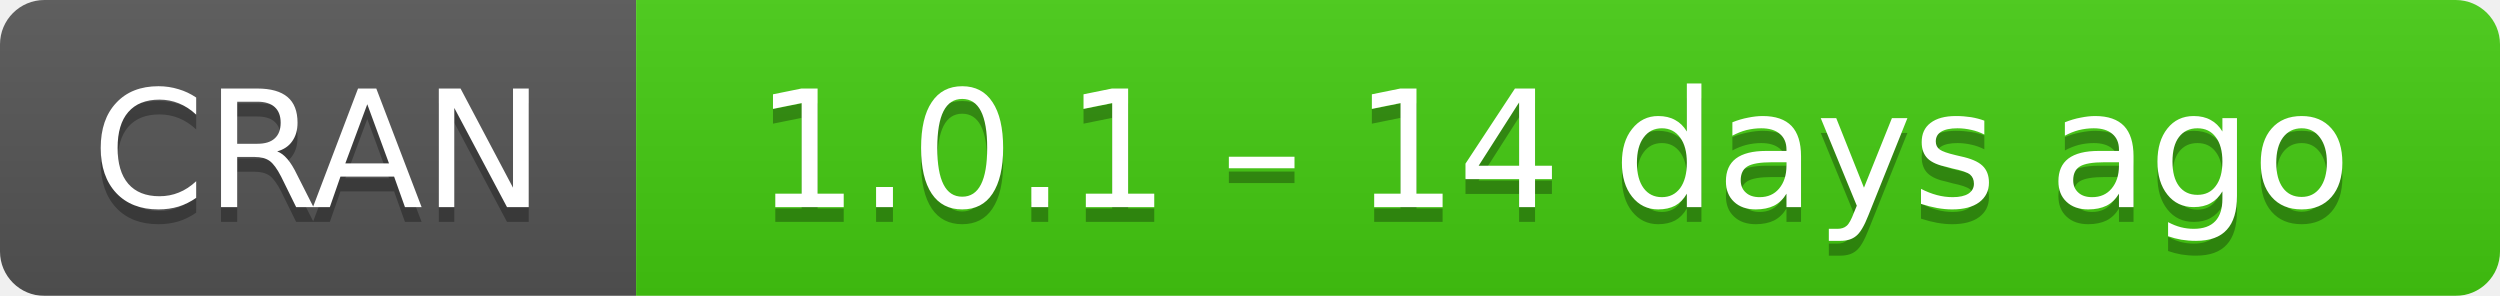
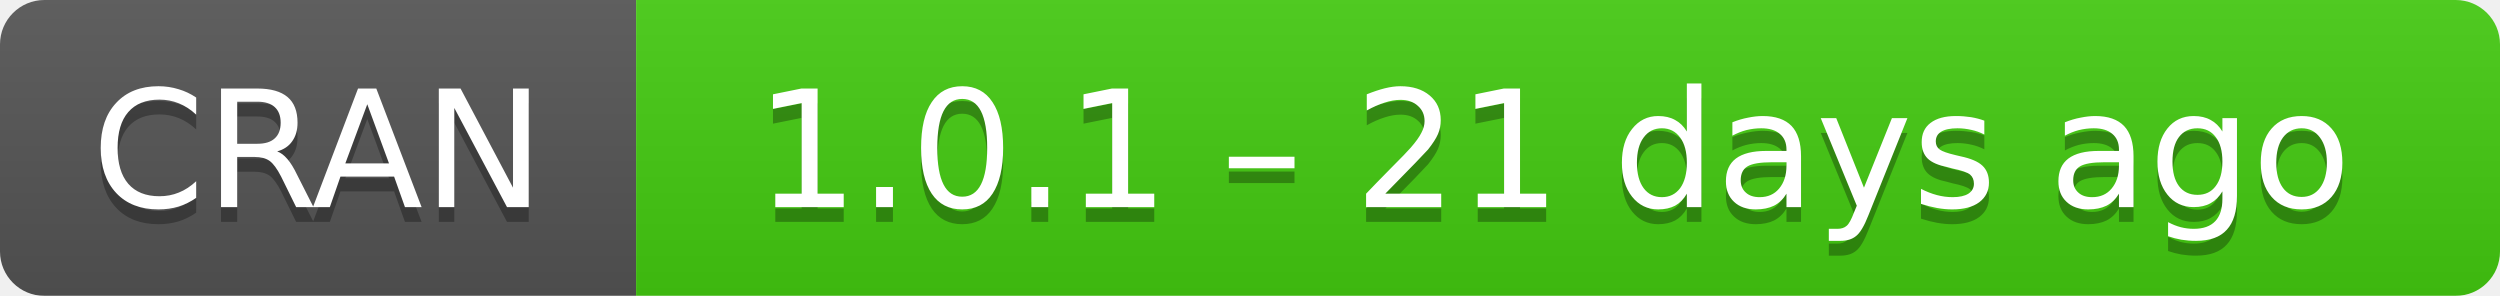
- <svg xmlns="http://www.w3.org/2000/svg" width="169" height="20" aria-label="CRAN 1.0.1 – 14 days ago">
+ <svg xmlns="http://www.w3.org/2000/svg" width="169" height="20" aria-label="CRAN 1.0.1 – 21 days ago">
  <linearGradient id="b" x2="0" y2="100%">
    <stop offset="0" stop-color="#bbb" stop-opacity=".1" />
    <stop offset="1" stop-opacity=".1" />
  </linearGradient>
  <mask id="a">
    <rect width="169" height="20" rx="3" fill="#fff" />
  </mask>
  <g mask="url(#a)">
    <path fill="#555" d="M0 0h43v20H0z" />
    <path fill="#4c1" d="M43 0h147v20H43z" />
    <path fill="url(#b)" d="M0 0h169v20H0z" />
  </g>
  <g fill="#fff" text-anchor="middle" font-family="DejaVu Sans,Verdana,Geneva,sans-serif" font-size="11">
    <text x="21.5" y="15" fill="#010101" fill-opacity=".3">
      CRAN
    </text>
    <text x="21.5" y="14">
      CRAN
    </text>
    <text x="105" y="15" fill="#010101" fill-opacity=".3">
-       1.0.1 – 14 days ago
+       1.0.1 – 21 days ago
    </text>
    <text x="105" y="14">
-       1.0.1 – 14 days ago
+       1.0.1 – 21 days ago
    </text>
  </g>
</svg>
